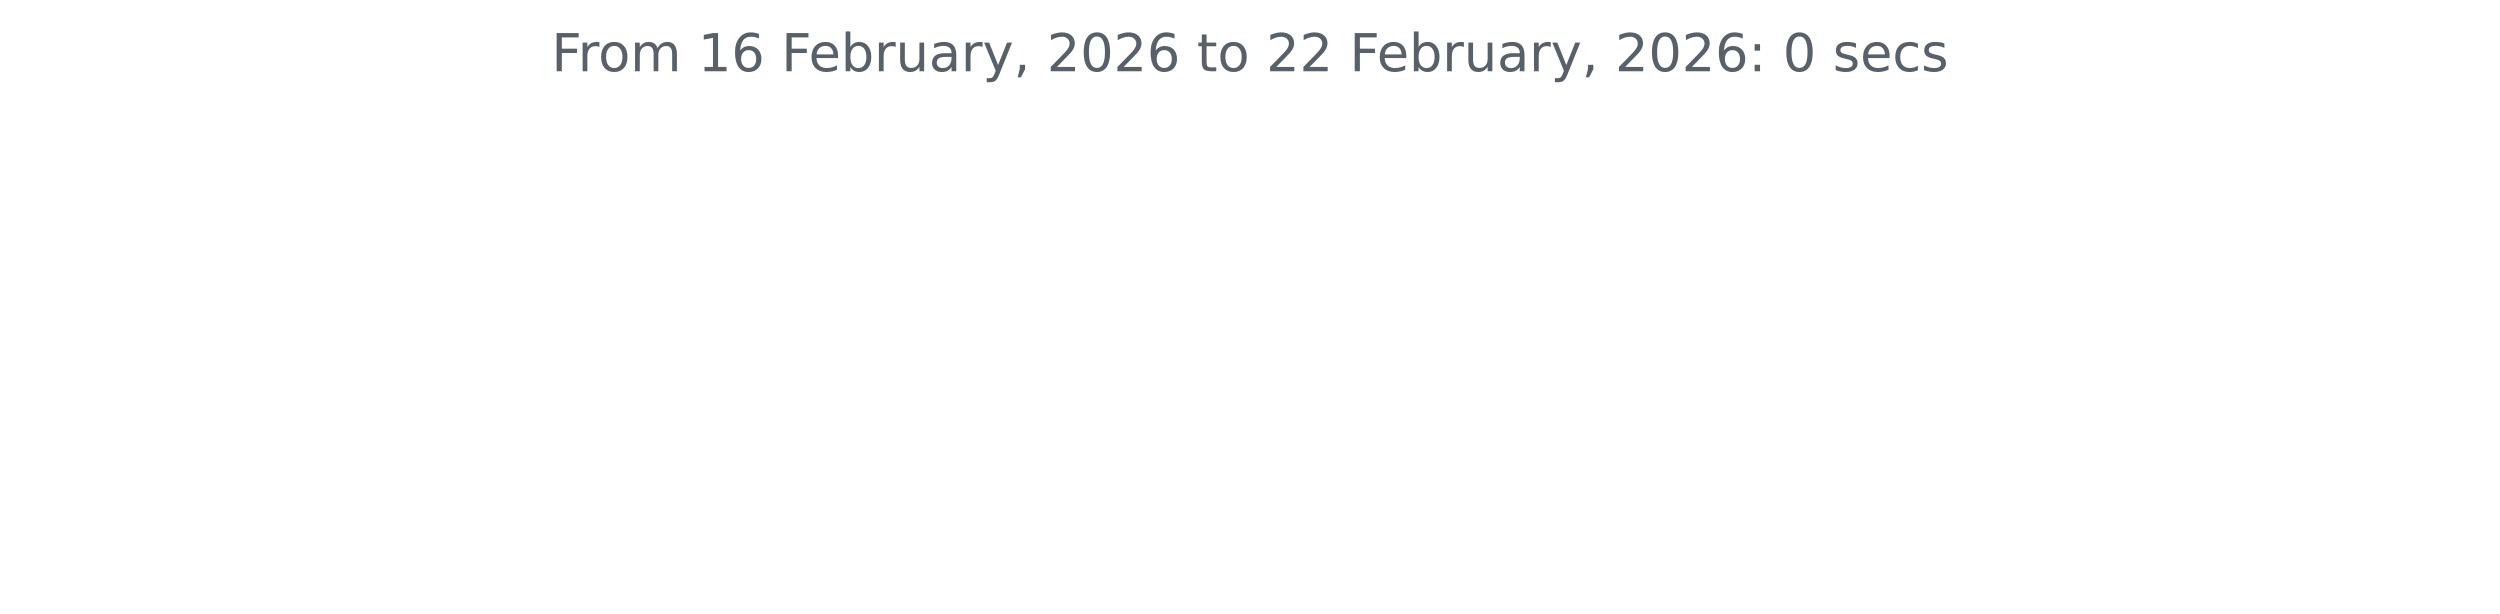
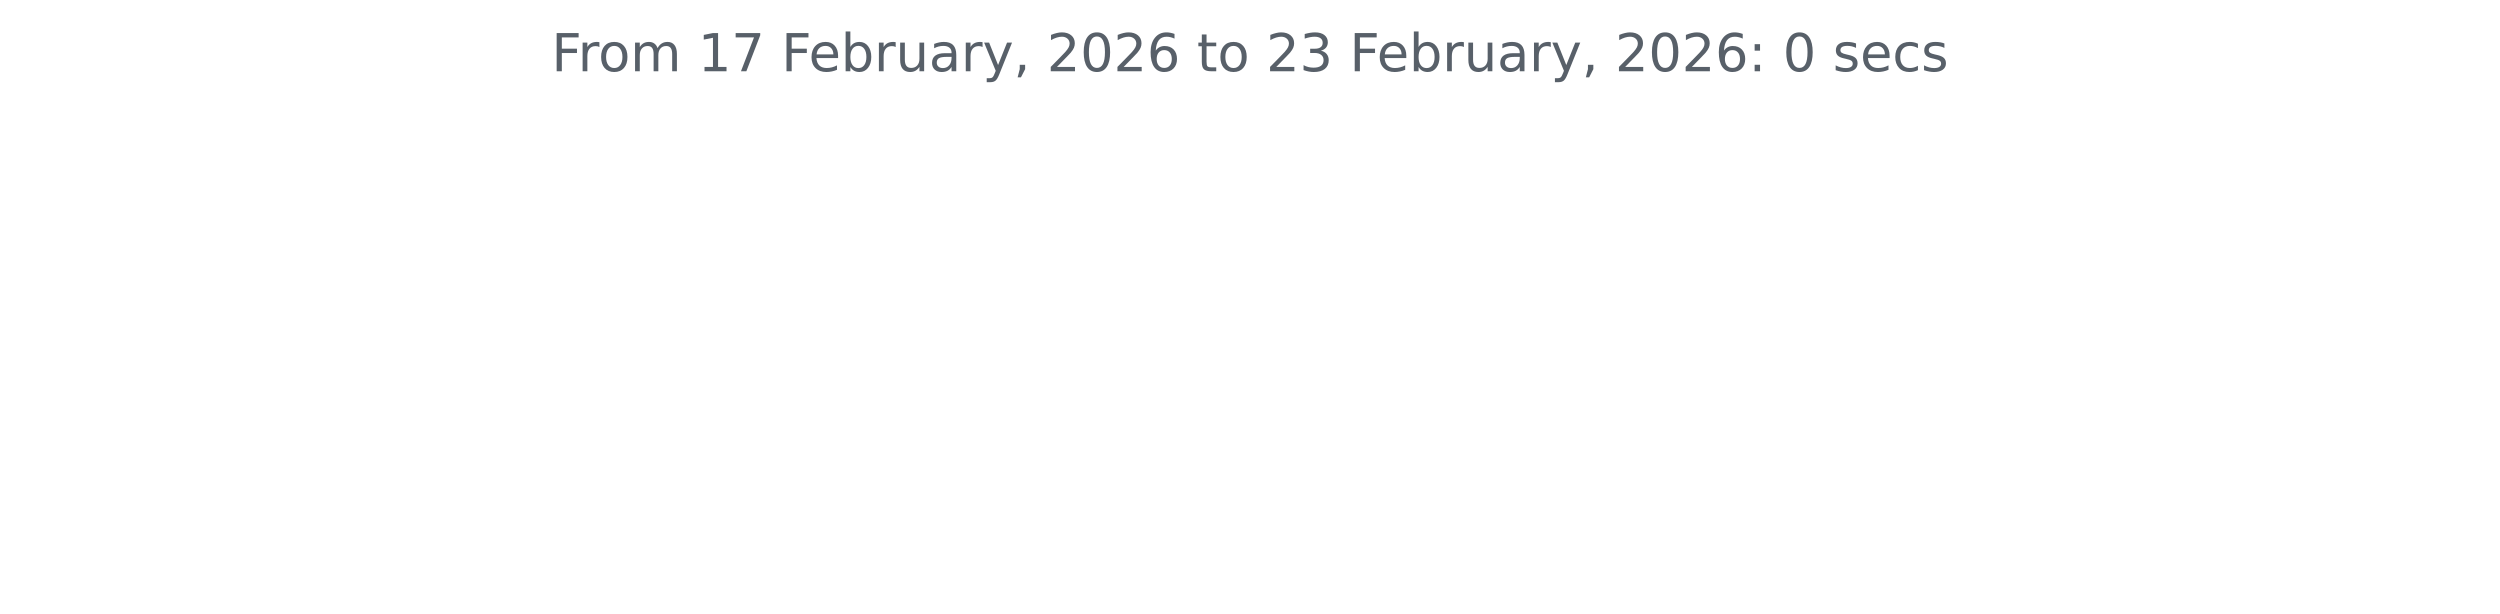
<svg xmlns="http://www.w3.org/2000/svg" xmlns:xlink="http://www.w3.org/1999/xlink" width="572.4pt" height="140.398pt" viewBox="0 0 572.4 140.398" version="1.1">
  <defs>
    <style type="text/css">*{stroke-linejoin: round; stroke-linecap: butt}</style>
  </defs>
  <g id="figure_1">
    <g id="patch_1">
      <path d="M 0 140.398  L 572.4 140.398  L 572.4 0  L 0 0  L 0 140.398  z " style="fill: none" />
    </g>
    <g id="axes_1">
      <g id="matplotlib.axis_1" />
      <g id="matplotlib.axis_2" />
      <g id="text_1">
        <g style="fill: #586069" transform="translate(126.2756 16.31812) scale(0.12 -0.12)">
          <defs>
            <path id="DejaVuSans-46" d="M 628 4666  L 3309 4666  L 3309 4134  L 1259 4134  L 1259 2759  L 3109 2759  L 3109 2228  L 1259 2228  L 1259 0  L 628 0  L 628 4666  z " transform="scale(0.015625)" />
            <path id="DejaVuSans-72" d="M 2631 2963  Q 2534 3019 2420 3045  Q 2306 3072 2169 3072  Q 1681 3072 1420 2755  Q 1159 2438 1159 1844  L 1159 0  L 581 0  L 581 3500  L 1159 3500  L 1159 2956  Q 1341 3275 1631 3429  Q 1922 3584 2338 3584  Q 2397 3584 2469 3576  Q 2541 3569 2628 3553  L 2631 2963  z " transform="scale(0.015625)" />
            <path id="DejaVuSans-6f" d="M 1959 3097  Q 1497 3097 1228 2736  Q 959 2375 959 1747  Q 959 1119 1226 758  Q 1494 397 1959 397  Q 2419 397 2687 759  Q 2956 1122 2956 1747  Q 2956 2369 2687 2733  Q 2419 3097 1959 3097  z M 1959 3584  Q 2709 3584 3137 3096  Q 3566 2609 3566 1747  Q 3566 888 3137 398  Q 2709 -91 1959 -91  Q 1206 -91 779 398  Q 353 888 353 1747  Q 353 2609 779 3096  Q 1206 3584 1959 3584  z " transform="scale(0.015625)" />
            <path id="DejaVuSans-6d" d="M 3328 2828  Q 3544 3216 3844 3400  Q 4144 3584 4550 3584  Q 5097 3584 5394 3201  Q 5691 2819 5691 2113  L 5691 0  L 5113 0  L 5113 2094  Q 5113 2597 4934 2840  Q 4756 3084 4391 3084  Q 3944 3084 3684 2787  Q 3425 2491 3425 1978  L 3425 0  L 2847 0  L 2847 2094  Q 2847 2600 2669 2842  Q 2491 3084 2119 3084  Q 1678 3084 1418 2786  Q 1159 2488 1159 1978  L 1159 0  L 581 0  L 581 3500  L 1159 3500  L 1159 2956  Q 1356 3278 1631 3431  Q 1906 3584 2284 3584  Q 2666 3584 2933 3390  Q 3200 3197 3328 2828  z " transform="scale(0.015625)" />
            <path id="DejaVuSans-20" transform="scale(0.015625)" />
            <path id="DejaVuSans-31" d="M 794 531  L 1825 531  L 1825 4091  L 703 3866  L 703 4441  L 1819 4666  L 2450 4666  L 2450 531  L 3481 531  L 3481 0  L 794 0  L 794 531  z " transform="scale(0.015625)" />
-             <path id="DejaVuSans-36" d="M 2113 2584  Q 1688 2584 1439 2293  Q 1191 2003 1191 1497  Q 1191 994 1439 701  Q 1688 409 2113 409  Q 2538 409 2786 701  Q 3034 994 3034 1497  Q 3034 2003 2786 2293  Q 2538 2584 2113 2584  z M 3366 4563  L 3366 3988  Q 3128 4100 2886 4159  Q 2644 4219 2406 4219  Q 1781 4219 1451 3797  Q 1122 3375 1075 2522  Q 1259 2794 1537 2939  Q 1816 3084 2150 3084  Q 2853 3084 3261 2657  Q 3669 2231 3669 1497  Q 3669 778 3244 343  Q 2819 -91 2113 -91  Q 1303 -91 875 529  Q 447 1150 447 2328  Q 447 3434 972 4092  Q 1497 4750 2381 4750  Q 2619 4750 2861 4703  Q 3103 4656 3366 4563  z " transform="scale(0.015625)" />
+             <path id="DejaVuSans-37" d="M 525 4666  L 3525 4666  L 3525 4397  L 1831 0  L 1172 0  L 2766 4134  L 525 4134  L 525 4666  z " transform="scale(0.015625)" />
            <path id="DejaVuSans-65" d="M 3597 1894  L 3597 1613  L 953 1613  Q 991 1019 1311 708  Q 1631 397 2203 397  Q 2534 397 2845 478  Q 3156 559 3463 722  L 3463 178  Q 3153 47 2828 -22  Q 2503 -91 2169 -91  Q 1331 -91 842 396  Q 353 884 353 1716  Q 353 2575 817 3079  Q 1281 3584 2069 3584  Q 2775 3584 3186 3129  Q 3597 2675 3597 1894  z M 3022 2063  Q 3016 2534 2758 2815  Q 2500 3097 2075 3097  Q 1594 3097 1305 2825  Q 1016 2553 972 2059  L 3022 2063  z " transform="scale(0.015625)" />
            <path id="DejaVuSans-62" d="M 3116 1747  Q 3116 2381 2855 2742  Q 2594 3103 2138 3103  Q 1681 3103 1420 2742  Q 1159 2381 1159 1747  Q 1159 1113 1420 752  Q 1681 391 2138 391  Q 2594 391 2855 752  Q 3116 1113 3116 1747  z M 1159 2969  Q 1341 3281 1617 3432  Q 1894 3584 2278 3584  Q 2916 3584 3314 3078  Q 3713 2572 3713 1747  Q 3713 922 3314 415  Q 2916 -91 2278 -91  Q 1894 -91 1617 61  Q 1341 213 1159 525  L 1159 0  L 581 0  L 581 4863  L 1159 4863  L 1159 2969  z " transform="scale(0.015625)" />
            <path id="DejaVuSans-75" d="M 544 1381  L 544 3500  L 1119 3500  L 1119 1403  Q 1119 906 1312 657  Q 1506 409 1894 409  Q 2359 409 2629 706  Q 2900 1003 2900 1516  L 2900 3500  L 3475 3500  L 3475 0  L 2900 0  L 2900 538  Q 2691 219 2414 64  Q 2138 -91 1772 -91  Q 1169 -91 856 284  Q 544 659 544 1381  z M 1991 3584  L 1991 3584  z " transform="scale(0.015625)" />
            <path id="DejaVuSans-61" d="M 2194 1759  Q 1497 1759 1228 1600  Q 959 1441 959 1056  Q 959 750 1161 570  Q 1363 391 1709 391  Q 2188 391 2477 730  Q 2766 1069 2766 1631  L 2766 1759  L 2194 1759  z M 3341 1997  L 3341 0  L 2766 0  L 2766 531  Q 2569 213 2275 61  Q 1981 -91 1556 -91  Q 1019 -91 701 211  Q 384 513 384 1019  Q 384 1609 779 1909  Q 1175 2209 1959 2209  L 2766 2209  L 2766 2266  Q 2766 2663 2505 2880  Q 2244 3097 1772 3097  Q 1472 3097 1187 3025  Q 903 2953 641 2809  L 641 3341  Q 956 3463 1253 3523  Q 1550 3584 1831 3584  Q 2591 3584 2966 3190  Q 3341 2797 3341 1997  z " transform="scale(0.015625)" />
            <path id="DejaVuSans-79" d="M 2059 -325  Q 1816 -950 1584 -1140  Q 1353 -1331 966 -1331  L 506 -1331  L 506 -850  L 844 -850  Q 1081 -850 1212 -737  Q 1344 -625 1503 -206  L 1606 56  L 191 3500  L 800 3500  L 1894 763  L 2988 3500  L 3597 3500  L 2059 -325  z " transform="scale(0.015625)" />
            <path id="DejaVuSans-2c" d="M 750 794  L 1409 794  L 1409 256  L 897 -744  L 494 -744  L 750 256  L 750 794  z " transform="scale(0.015625)" />
            <path id="DejaVuSans-32" d="M 1228 531  L 3431 531  L 3431 0  L 469 0  L 469 531  Q 828 903 1448 1529  Q 2069 2156 2228 2338  Q 2531 2678 2651 2914  Q 2772 3150 2772 3378  Q 2772 3750 2511 3984  Q 2250 4219 1831 4219  Q 1534 4219 1204 4116  Q 875 4013 500 3803  L 500 4441  Q 881 4594 1212 4672  Q 1544 4750 1819 4750  Q 2544 4750 2975 4387  Q 3406 4025 3406 3419  Q 3406 3131 3298 2873  Q 3191 2616 2906 2266  Q 2828 2175 2409 1742  Q 1991 1309 1228 531  z " transform="scale(0.015625)" />
            <path id="DejaVuSans-30" d="M 2034 4250  Q 1547 4250 1301 3770  Q 1056 3291 1056 2328  Q 1056 1369 1301 889  Q 1547 409 2034 409  Q 2525 409 2770 889  Q 3016 1369 3016 2328  Q 3016 3291 2770 3770  Q 2525 4250 2034 4250  z M 2034 4750  Q 2819 4750 3233 4129  Q 3647 3509 3647 2328  Q 3647 1150 3233 529  Q 2819 -91 2034 -91  Q 1250 -91 836 529  Q 422 1150 422 2328  Q 422 3509 836 4129  Q 1250 4750 2034 4750  z " transform="scale(0.015625)" />
+             <path id="DejaVuSans-36" d="M 2113 2584  Q 1688 2584 1439 2293  Q 1191 2003 1191 1497  Q 1191 994 1439 701  Q 1688 409 2113 409  Q 2538 409 2786 701  Q 3034 994 3034 1497  Q 3034 2003 2786 2293  Q 2538 2584 2113 2584  z M 3366 4563  L 3366 3988  Q 3128 4100 2886 4159  Q 2644 4219 2406 4219  Q 1781 4219 1451 3797  Q 1122 3375 1075 2522  Q 1259 2794 1537 2939  Q 1816 3084 2150 3084  Q 2853 3084 3261 2657  Q 3669 2231 3669 1497  Q 3669 778 3244 343  Q 2819 -91 2113 -91  Q 1303 -91 875 529  Q 447 1150 447 2328  Q 447 3434 972 4092  Q 1497 4750 2381 4750  Q 2619 4750 2861 4703  Q 3103 4656 3366 4563  z " transform="scale(0.015625)" />
            <path id="DejaVuSans-74" d="M 1172 4494  L 1172 3500  L 2356 3500  L 2356 3053  L 1172 3053  L 1172 1153  Q 1172 725 1289 603  Q 1406 481 1766 481  L 2356 481  L 2356 0  L 1766 0  Q 1100 0 847 248  Q 594 497 594 1153  L 594 3053  L 172 3053  L 172 3500  L 594 3500  L 594 4494  L 1172 4494  z " transform="scale(0.015625)" />
+             <path id="DejaVuSans-33" d="M 2597 2516  Q 3050 2419 3304 2112  Q 3559 1806 3559 1356  Q 3559 666 3084 287  Q 2609 -91 1734 -91  Q 1441 -91 1130 -33  Q 819 25 488 141  L 488 750  Q 750 597 1062 519  Q 1375 441 1716 441  Q 2309 441 2620 675  Q 2931 909 2931 1356  Q 2931 1769 2642 2001  Q 2353 2234 1838 2234  L 1294 2234  L 1294 2753  L 1863 2753  Q 2328 2753 2575 2939  Q 2822 3125 2822 3475  Q 2822 3834 2567 4026  Q 2313 4219 1838 4219  Q 1578 4219 1281 4162  Q 984 4106 628 3988  L 628 4550  Q 988 4650 1302 4700  Q 1616 4750 1894 4750  Q 2613 4750 3031 4423  Q 3450 4097 3450 3541  Q 3450 3153 3228 2886  Q 3006 2619 2597 2516  z " transform="scale(0.015625)" />
            <path id="DejaVuSans-3a" d="M 750 794  L 1409 794  L 1409 0  L 750 0  L 750 794  z M 750 3309  L 1409 3309  L 1409 2516  L 750 2516  L 750 3309  z " transform="scale(0.015625)" />
            <path id="DejaVuSans-73" d="M 2834 3397  L 2834 2853  Q 2591 2978 2328 3040  Q 2066 3103 1784 3103  Q 1356 3103 1142 2972  Q 928 2841 928 2578  Q 928 2378 1081 2264  Q 1234 2150 1697 2047  L 1894 2003  Q 2506 1872 2764 1633  Q 3022 1394 3022 966  Q 3022 478 2636 193  Q 2250 -91 1575 -91  Q 1294 -91 989 -36  Q 684 19 347 128  L 347 722  Q 666 556 975 473  Q 1284 391 1588 391  Q 1994 391 2212 530  Q 2431 669 2431 922  Q 2431 1156 2273 1281  Q 2116 1406 1581 1522  L 1381 1569  Q 847 1681 609 1914  Q 372 2147 372 2553  Q 372 3047 722 3315  Q 1072 3584 1716 3584  Q 2034 3584 2315 3537  Q 2597 3491 2834 3397  z " transform="scale(0.015625)" />
            <path id="DejaVuSans-63" d="M 3122 3366  L 3122 2828  Q 2878 2963 2633 3030  Q 2388 3097 2138 3097  Q 1578 3097 1268 2742  Q 959 2388 959 1747  Q 959 1106 1268 751  Q 1578 397 2138 397  Q 2388 397 2633 464  Q 2878 531 3122 666  L 3122 134  Q 2881 22 2623 -34  Q 2366 -91 2075 -91  Q 1284 -91 818 406  Q 353 903 353 1747  Q 353 2603 823 3093  Q 1294 3584 2113 3584  Q 2378 3584 2631 3529  Q 2884 3475 3122 3366  z " transform="scale(0.015625)" />
          </defs>
          <use xlink:href="#DejaVuSans-46" />
          <use xlink:href="#DejaVuSans-72" x="50.27" />
          <use xlink:href="#DejaVuSans-6f" x="89.133" />
          <use xlink:href="#DejaVuSans-6d" x="150.314" />
          <use xlink:href="#DejaVuSans-20" x="247.727" />
          <use xlink:href="#DejaVuSans-31" x="279.514" />
-           <use xlink:href="#DejaVuSans-36" x="343.137" />
+           <use xlink:href="#DejaVuSans-37" x="343.137" />
          <use xlink:href="#DejaVuSans-20" x="406.76" />
          <use xlink:href="#DejaVuSans-46" x="438.547" />
          <use xlink:href="#DejaVuSans-65" x="490.566" />
          <use xlink:href="#DejaVuSans-62" x="552.09" />
          <use xlink:href="#DejaVuSans-72" x="615.566" />
          <use xlink:href="#DejaVuSans-75" x="656.68" />
          <use xlink:href="#DejaVuSans-61" x="720.059" />
          <use xlink:href="#DejaVuSans-72" x="781.338" />
          <use xlink:href="#DejaVuSans-79" x="822.451" />
          <use xlink:href="#DejaVuSans-2c" x="881.631" />
          <use xlink:href="#DejaVuSans-20" x="913.418" />
          <use xlink:href="#DejaVuSans-32" x="945.205" />
          <use xlink:href="#DejaVuSans-30" x="1008.828" />
          <use xlink:href="#DejaVuSans-32" x="1072.451" />
          <use xlink:href="#DejaVuSans-36" x="1136.074" />
          <use xlink:href="#DejaVuSans-20" x="1199.697" />
          <use xlink:href="#DejaVuSans-74" x="1231.484" />
          <use xlink:href="#DejaVuSans-6f" x="1270.693" />
          <use xlink:href="#DejaVuSans-20" x="1331.875" />
          <use xlink:href="#DejaVuSans-32" x="1363.662" />
-           <use xlink:href="#DejaVuSans-32" x="1427.285" />
+           <use xlink:href="#DejaVuSans-33" x="1427.285" />
          <use xlink:href="#DejaVuSans-20" x="1490.908" />
          <use xlink:href="#DejaVuSans-46" x="1522.695" />
          <use xlink:href="#DejaVuSans-65" x="1574.715" />
          <use xlink:href="#DejaVuSans-62" x="1636.238" />
          <use xlink:href="#DejaVuSans-72" x="1699.715" />
          <use xlink:href="#DejaVuSans-75" x="1740.828" />
          <use xlink:href="#DejaVuSans-61" x="1804.207" />
          <use xlink:href="#DejaVuSans-72" x="1865.486" />
          <use xlink:href="#DejaVuSans-79" x="1906.6" />
          <use xlink:href="#DejaVuSans-2c" x="1965.779" />
          <use xlink:href="#DejaVuSans-20" x="1997.566" />
          <use xlink:href="#DejaVuSans-32" x="2029.354" />
          <use xlink:href="#DejaVuSans-30" x="2092.977" />
          <use xlink:href="#DejaVuSans-32" x="2156.6" />
          <use xlink:href="#DejaVuSans-36" x="2220.223" />
          <use xlink:href="#DejaVuSans-3a" x="2283.846" />
          <use xlink:href="#DejaVuSans-20" x="2317.537" />
          <use xlink:href="#DejaVuSans-30" x="2349.324" />
          <use xlink:href="#DejaVuSans-20" x="2412.947" />
          <use xlink:href="#DejaVuSans-73" x="2444.734" />
          <use xlink:href="#DejaVuSans-65" x="2496.834" />
          <use xlink:href="#DejaVuSans-63" x="2558.357" />
          <use xlink:href="#DejaVuSans-73" x="2613.338" />
        </g>
      </g>
    </g>
  </g>
</svg>
